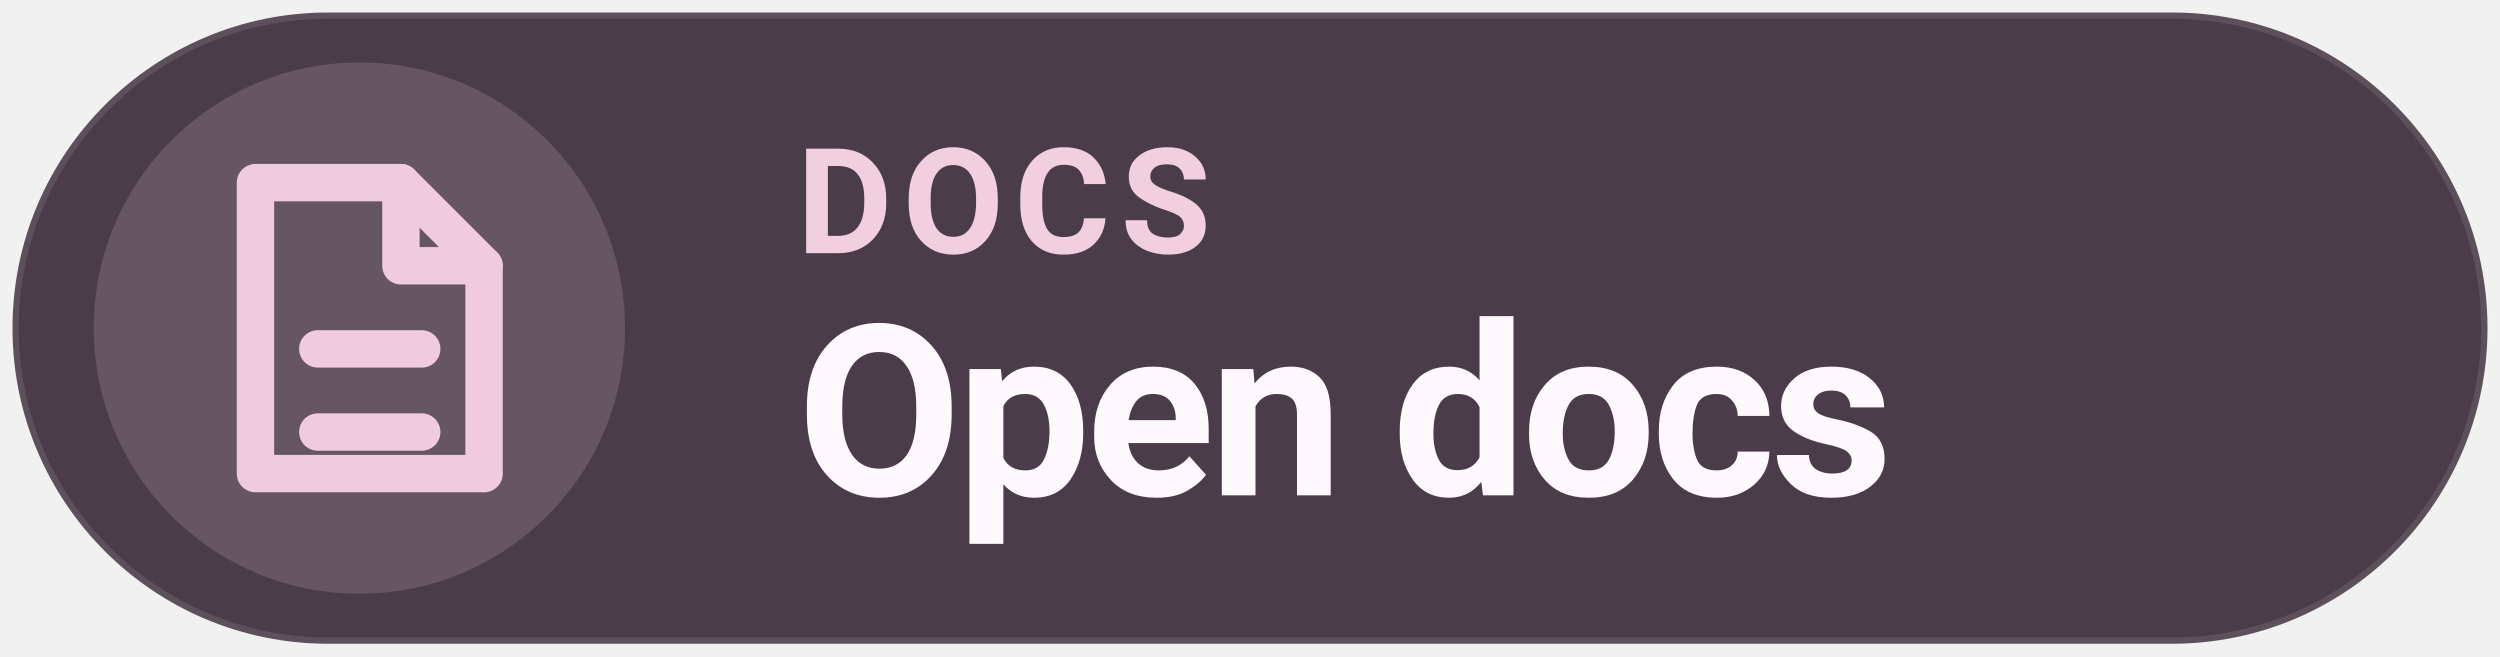
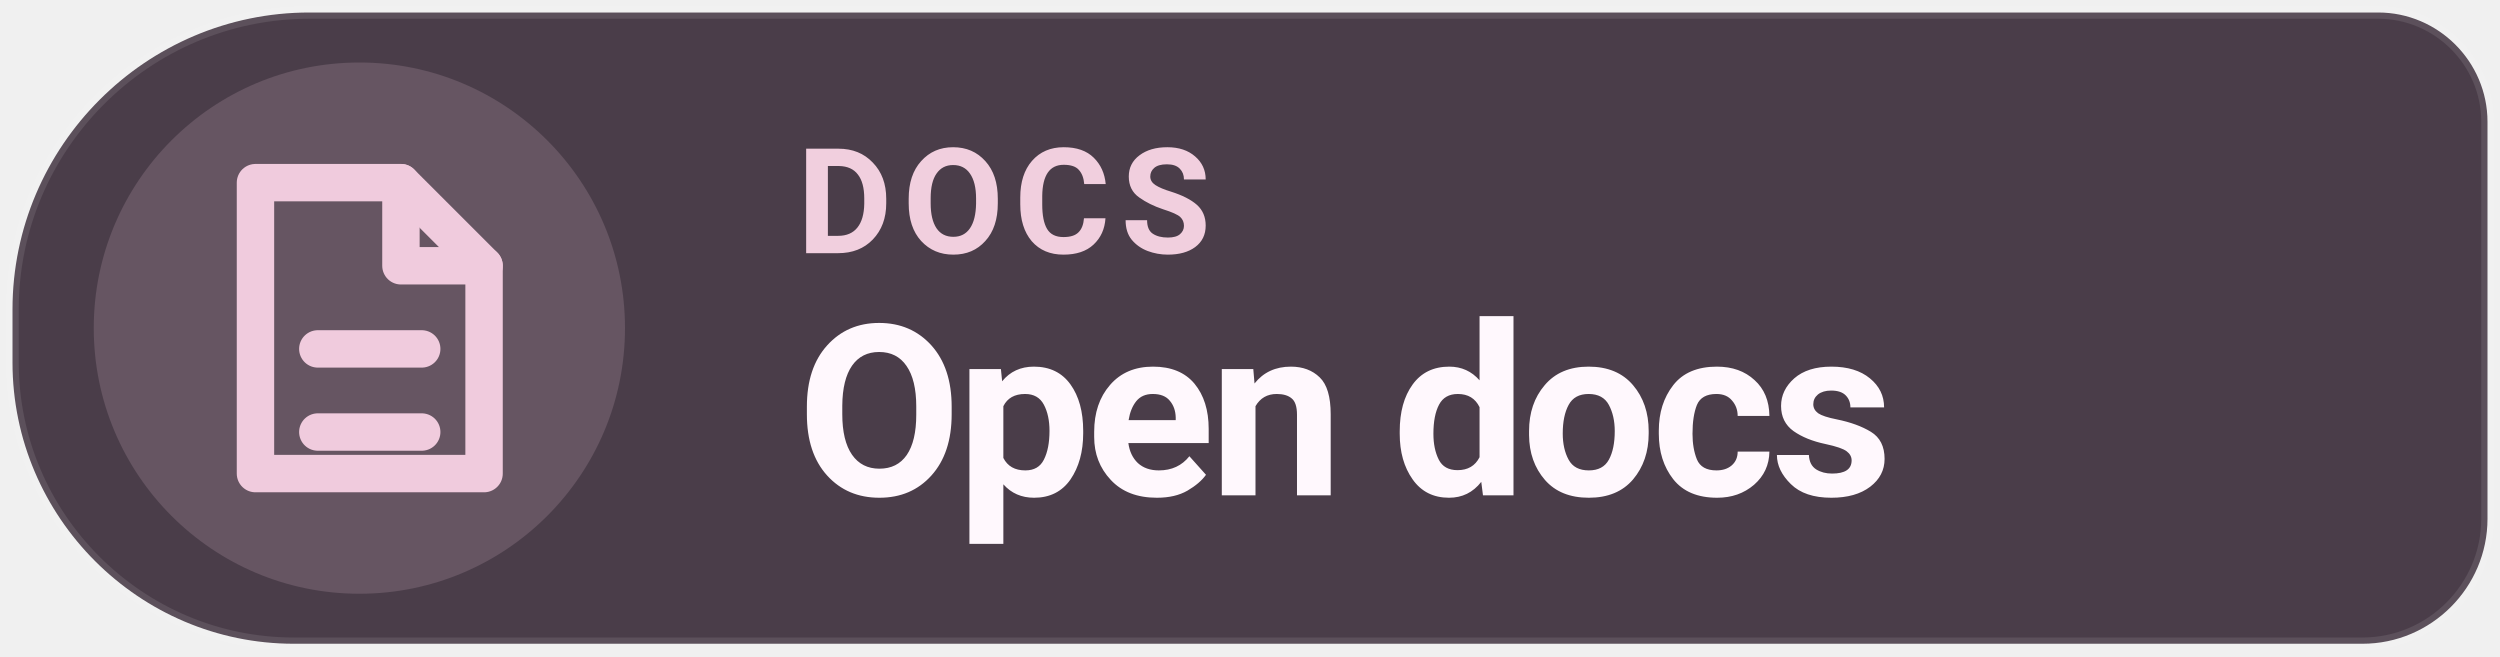
<svg xmlns="http://www.w3.org/2000/svg" width="126" height="33.075" viewBox="0 0 160 42" role="img" aria-label="Read Levyra documentation">
-   <rect x=".8" y=".8" width="158.4" height="40.4" rx="20.2" fill="#4A3D49" />
+   <path d="M 19.8 0.8 L 152.2 0.8 C 156.05 0.8 159.2 3.95 159.2 7.8 L 159.2 33.2 C 159.2 37.6 155.6 41.2 151.2 41.2 L 18.8 41.2 C 8.9 41.2 0.8 33.1 0.8 23.2 L 0.8 19.8 C 0.8 9.35 9.35 0.8 19.8 0.8 Z" fill="#4A3D49" />
  <circle cx="23" cy="21" r="17" fill="#F0CBDD" fill-opacity=".17" />
-   <rect x=".8" y=".8" width="158.4" height="40.4" rx="20.2" fill="none" stroke="#FFFFFF" stroke-opacity=".10" stroke-width=".8" />/&gt;
+   <path d="M 19.8 0.8 L 152.2 0.8 C 156.05 0.8 159.2 3.95 159.2 7.8 L 159.2 33.2 C 159.2 37.6 155.6 41.2 151.2 41.2 L 18.8 41.2 C 8.9 41.2 0.8 33.1 0.8 23.2 L 0.8 19.8 C 0.8 9.35 9.35 0.8 19.8 0.8 Z" fill="none" stroke="#FFFFFF" stroke-opacity=".10" stroke-width=".8" />/&gt;
<g transform="translate(23 21) scale(1.33)" style="color:#F0CBDD">
    <path d="M-5 -7 h7 l4 4 v10 h-11 Z" fill="none" stroke="currentColor" stroke-width="1.8" stroke-linejoin="round" />
    <path d="M2 -7 v4 h4 M-2 1 h5 M-2 5 h5" fill="none" stroke="currentColor" stroke-width="1.8" stroke-linecap="round" stroke-linejoin="round" />
  </g>
  <text x="51" y="16.2" fill="#F1CFDE" font-family="system-ui,-apple-system,'Segoe UI',Roboto,Arial,sans-serif" font-size="9.4" font-weight="670" letter-spacing=".65">DOCS</text>
  <text x="51" y="31.7" fill="#FFF8FD" font-family="system-ui,-apple-system,'Segoe UI',Roboto,Arial,sans-serif" font-size="15.3" font-weight="710" letter-spacing="-.35">Open docs</text>
</svg>
